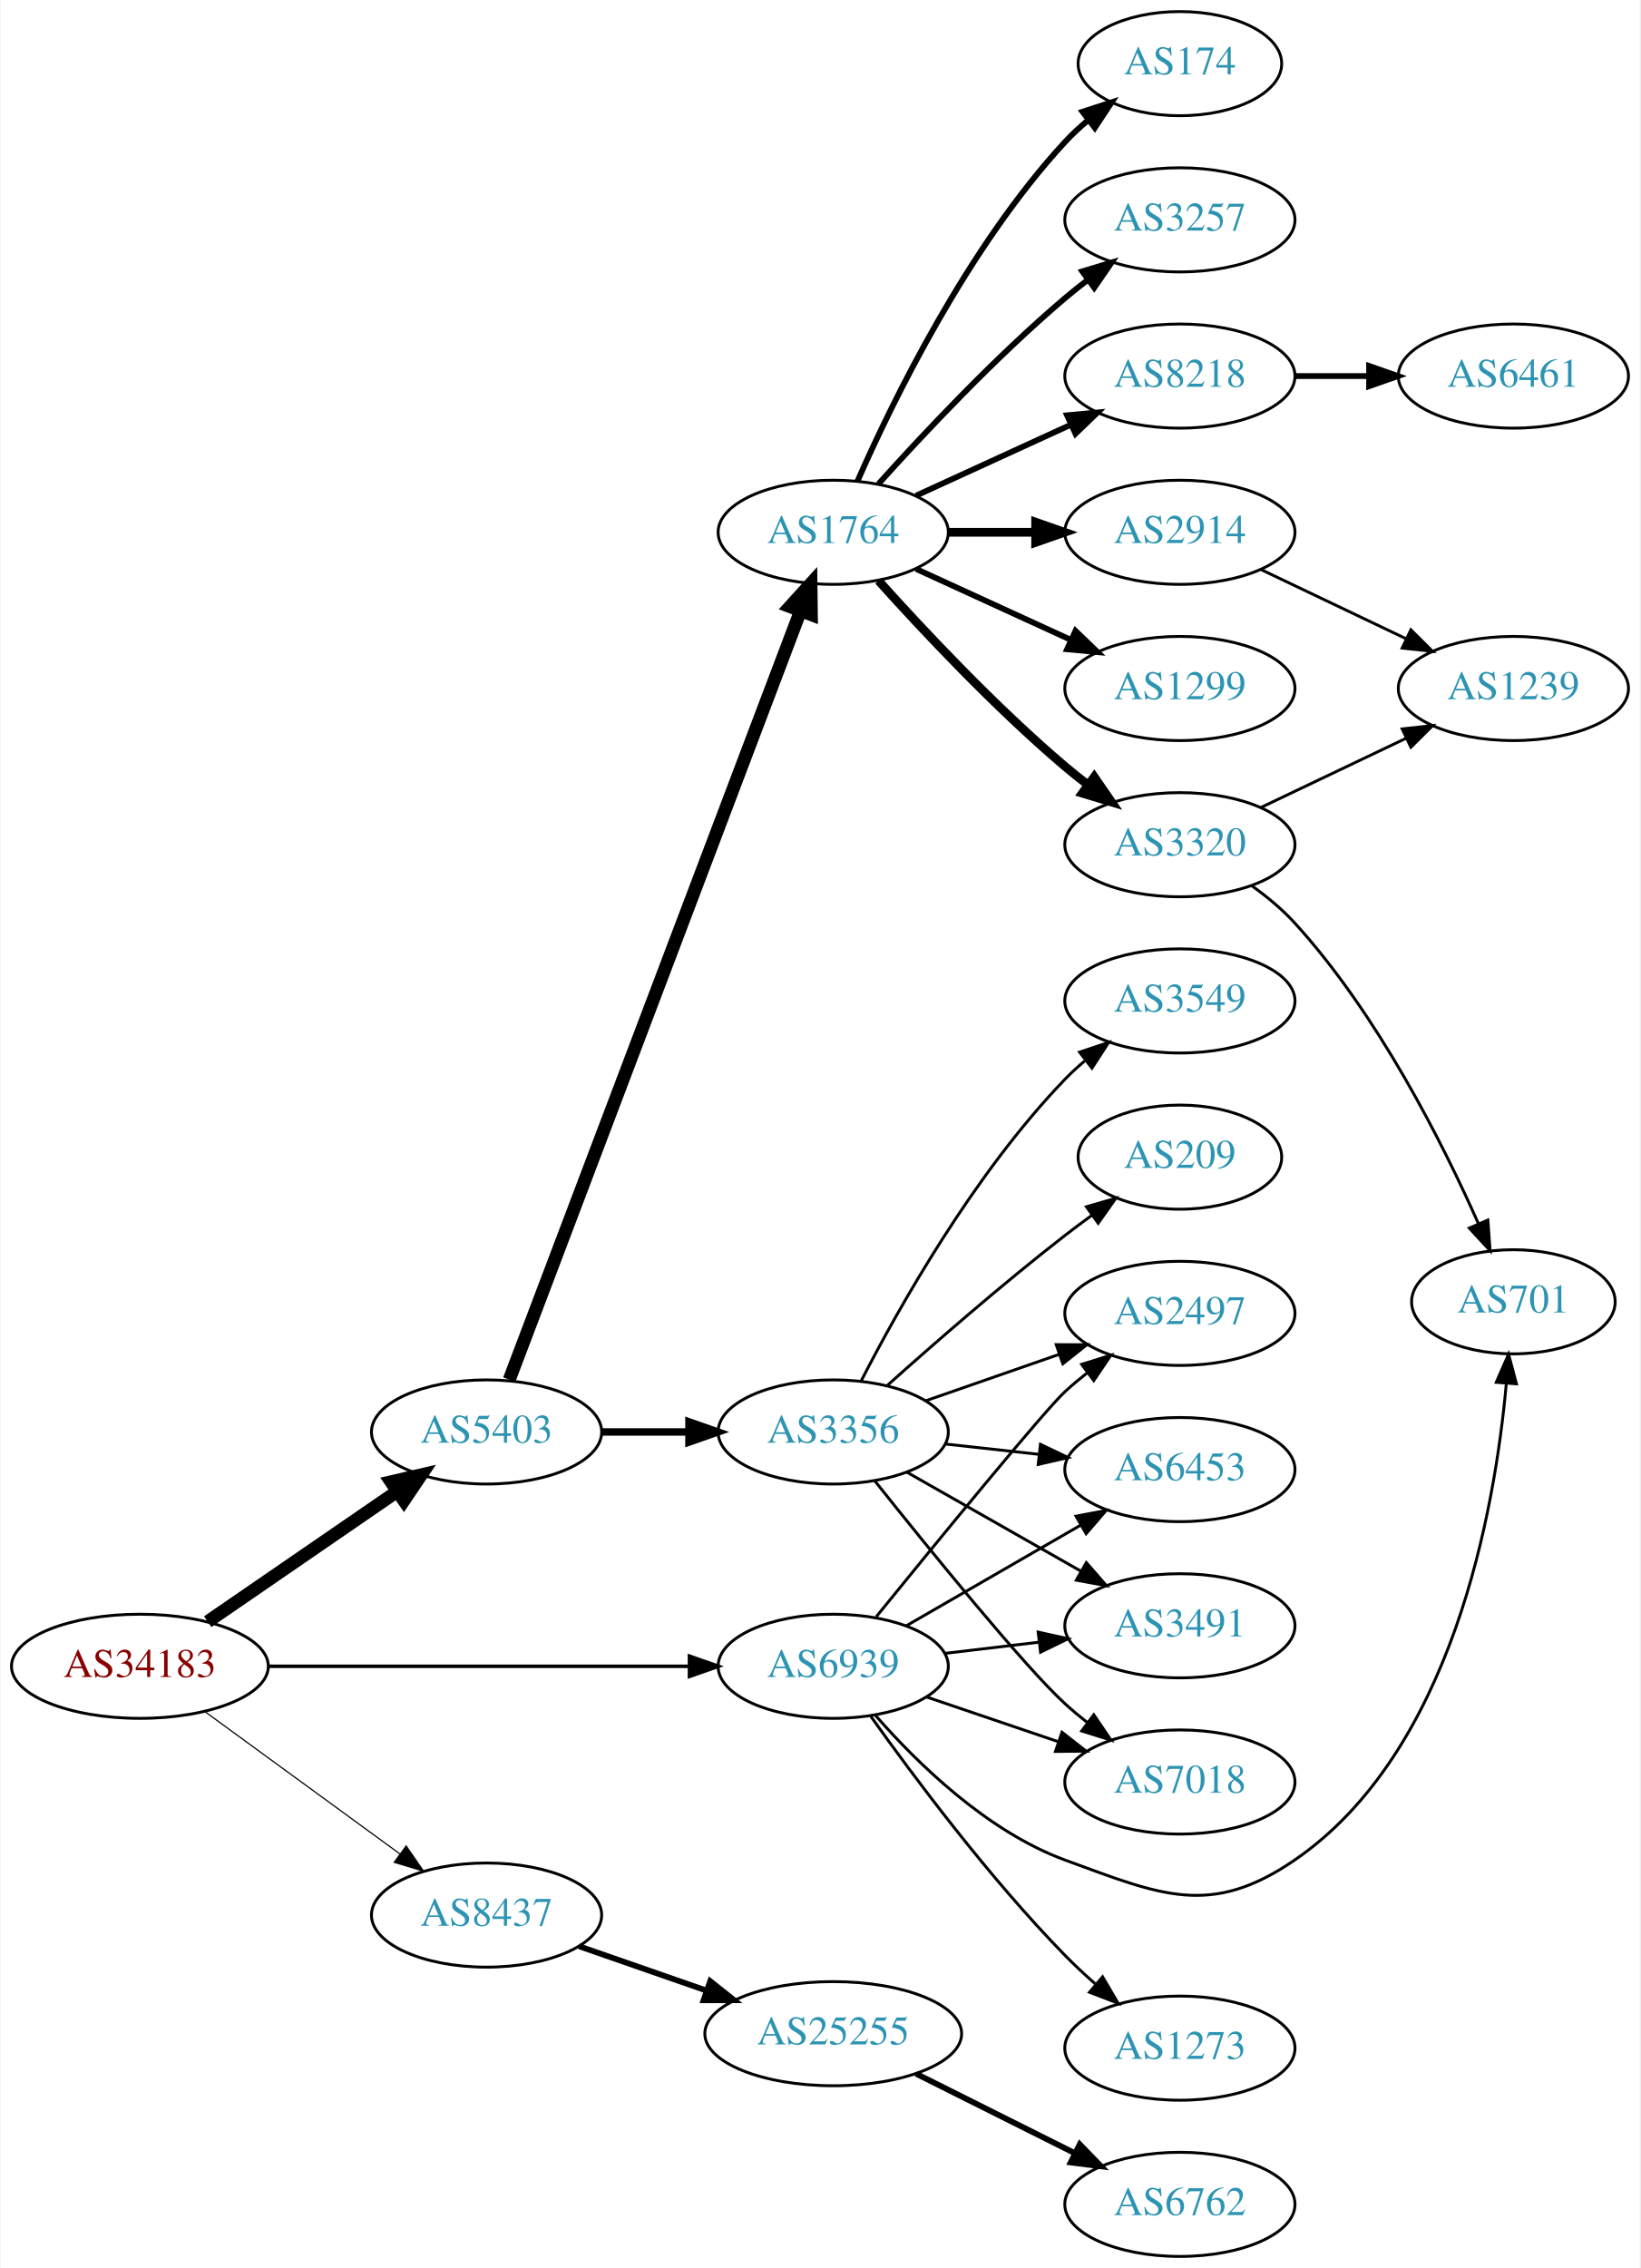
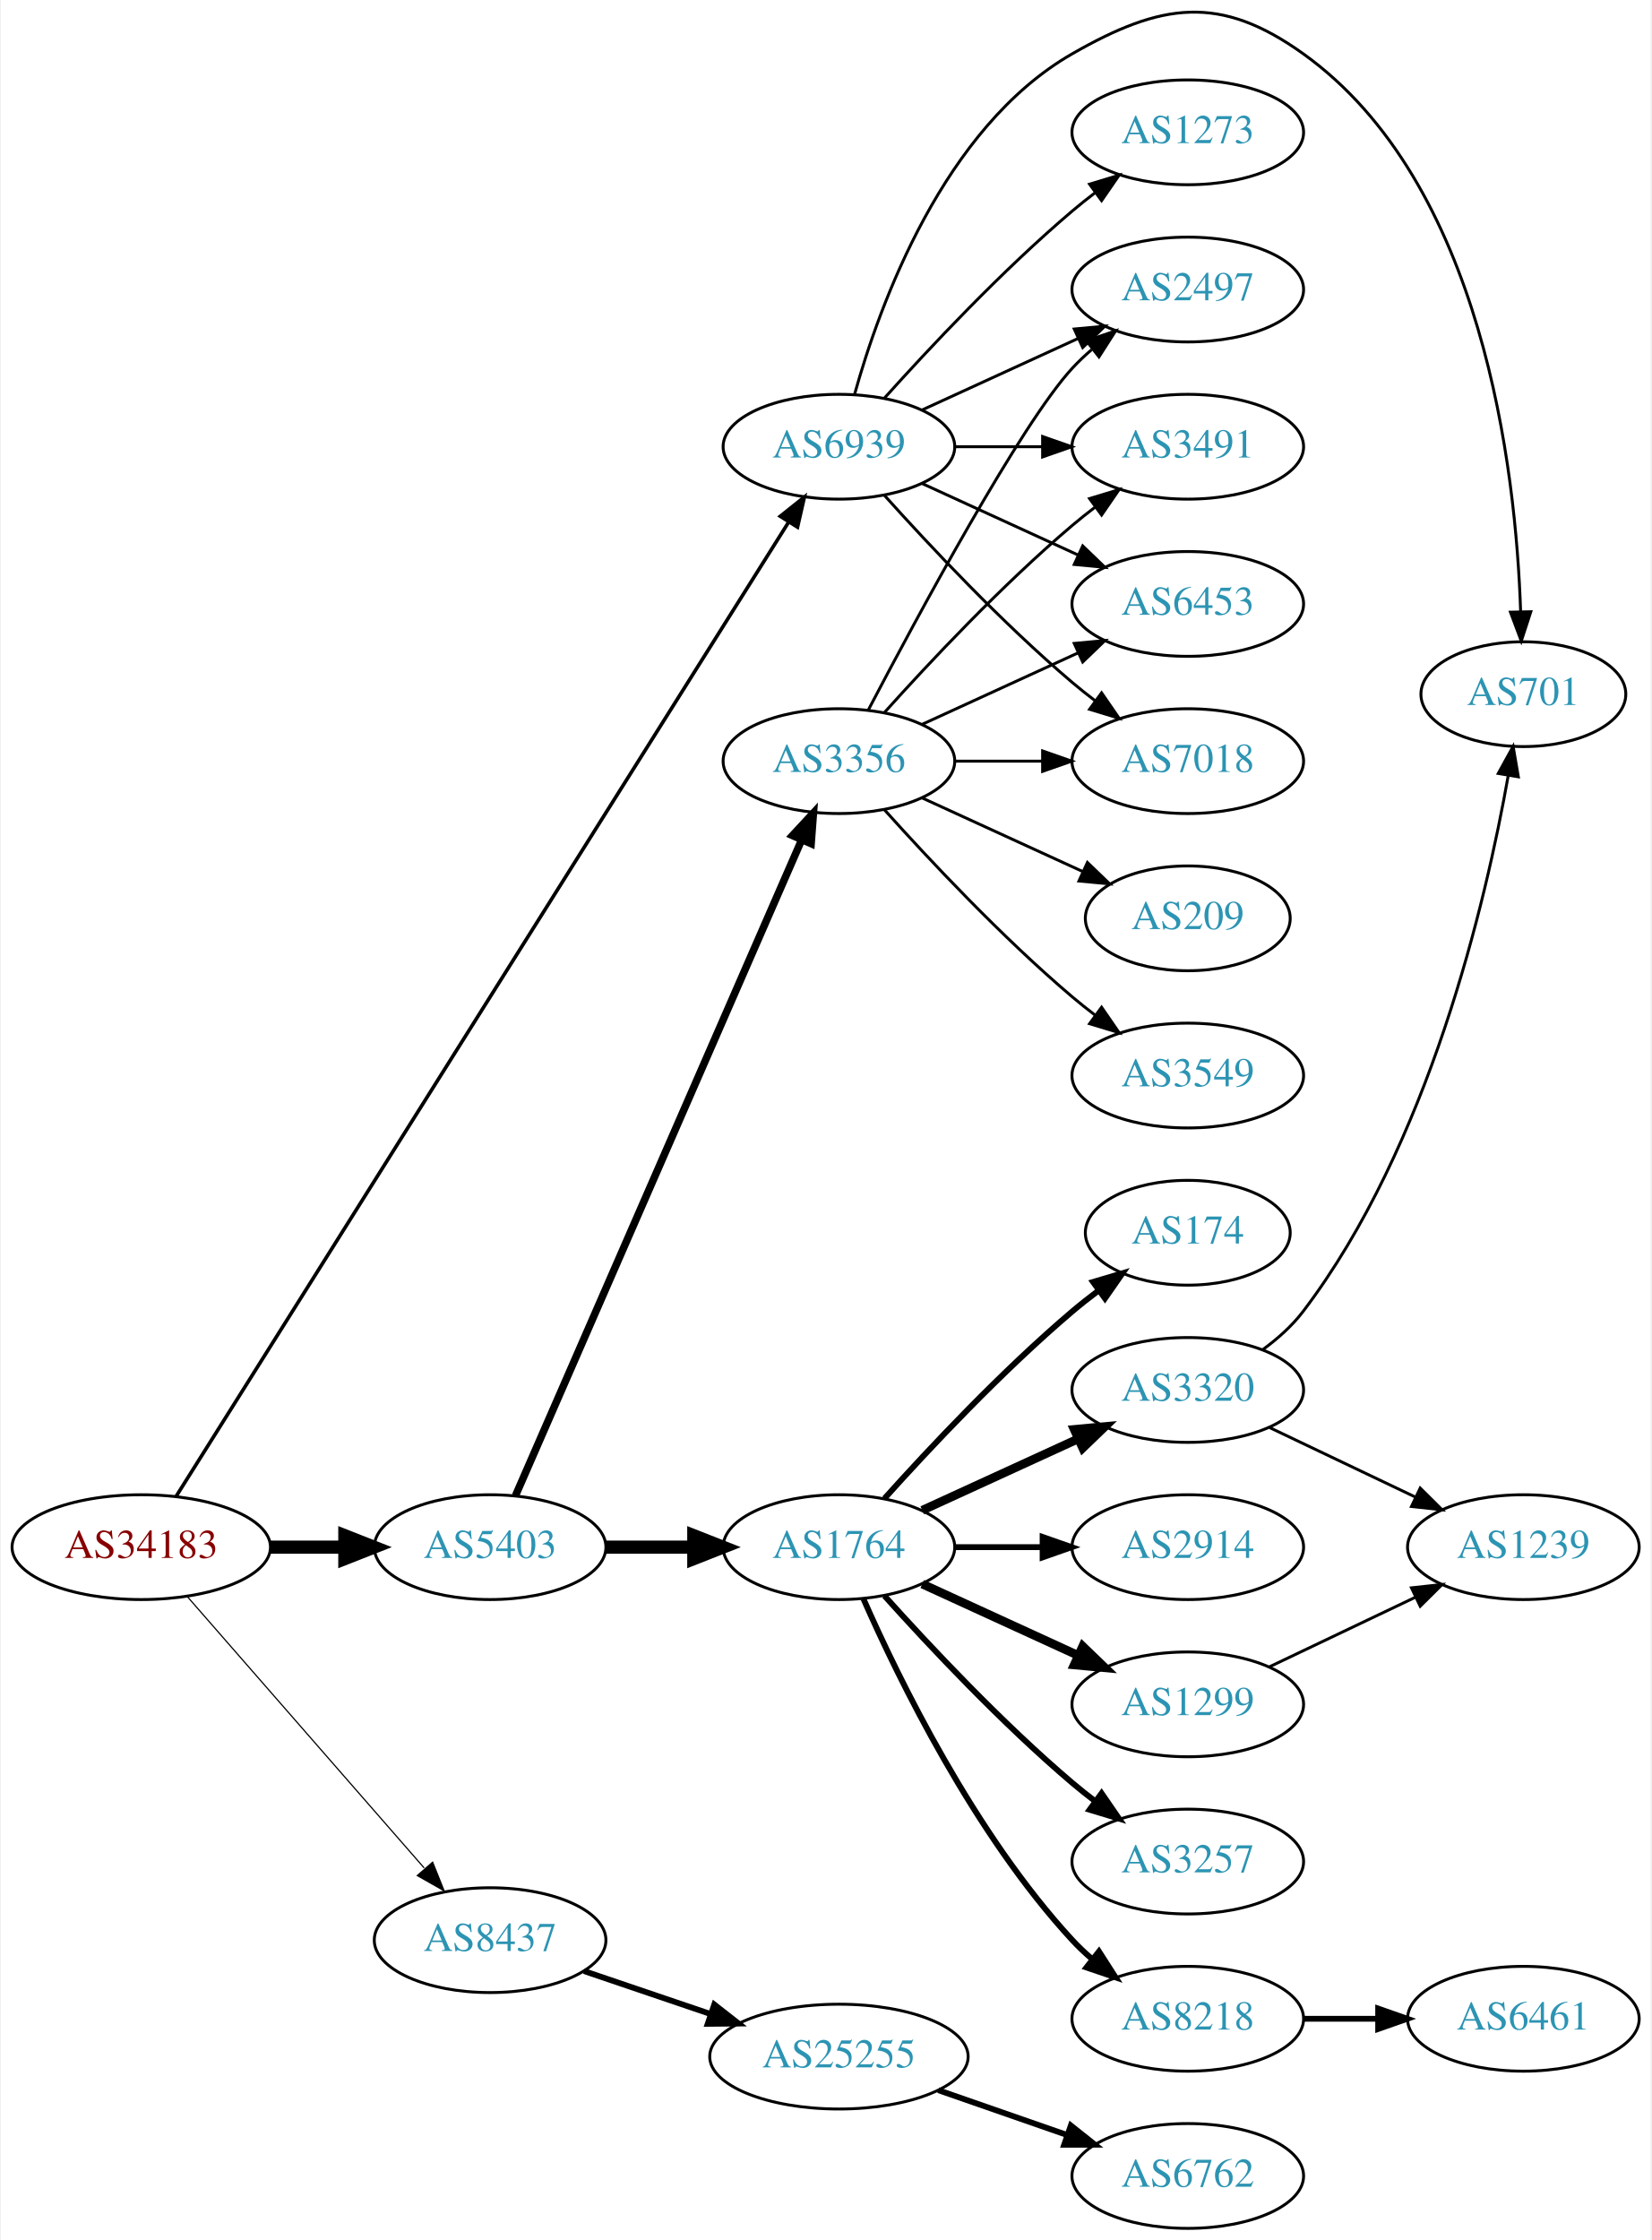
- <svg xmlns="http://www.w3.org/2000/svg" xmlns:xlink="http://www.w3.org/1999/xlink" width="567pt" height="784pt" viewBox="0.00 0.00 566.66 784.00">
-   <g id="graph0" class="graph" transform="scale(1 1) rotate(0) translate(4 780)">
-     <polygon fill="white" stroke="none" points="-4,4 -4,-780 562.663,-780 562.663,4 -4,4" />
+ <svg xmlns="http://www.w3.org/2000/svg" xmlns:xlink="http://www.w3.org/1999/xlink" width="567pt" height="769pt" viewBox="0.00 0.00 566.66 769.45">
+   <g id="graph0" class="graph" transform="scale(1 1) rotate(0) translate(4 765.455)">
+     <polygon fill="white" stroke="none" points="-4,4 -4,-765.455 562.663,-765.455 562.663,4 -4,4" />
    <g id="node1" class="node">
      <g id="a_node1">
        <a xlink:href="/asn/34183" xlink:title="AS34183 ~ AUSTRIA [AT]">
-           <ellipse fill="#ffffff" stroke="black" cx="44.196" cy="-204" rx="44.393" ry="18" />
-           <text text-anchor="middle" x="44.196" y="-200.3" font-family="Times,serif" font-size="14.00" fill="#880000">AS34183</text>
+           <ellipse fill="#ffffff" stroke="black" cx="44.196" cy="-234" rx="44.393" ry="18" />
+           <text text-anchor="middle" x="44.196" y="-230.3" font-family="Times,serif" font-size="14.00" fill="#880000">AS34183</text>
        </a>
      </g>
    </g>
    <g id="node2" class="node">
      <g id="a_node2">
        <a xlink:href="/asn/5403" xlink:title="AS5403 ~ AS5403 [AT]">
-           <ellipse fill="#ffffff" stroke="black" cx="164.039" cy="-285" rx="39.794" ry="18" />
-           <text text-anchor="middle" x="164.039" y="-281.3" font-family="Times,serif" font-size="14.00" fill="#2c94b3">AS5403</text>
+           <ellipse fill="#ffffff" stroke="black" cx="164.039" cy="-234" rx="39.794" ry="18" />
+           <text text-anchor="middle" x="164.039" y="-230.3" font-family="Times,serif" font-size="14.00" fill="#2c94b3">AS5403</text>
        </a>
      </g>
    </g>
    <g id="edge1" class="edge">
-       <path fill="none" stroke="black" stroke-width="4.5" d="M67.639,-219.426C86.22,-232.198 112.781,-250.455 133.161,-264.463" />
-       <polygon fill="black" stroke="black" stroke-width="4.5" points="131.003,-267.758 141.475,-270.178 135.464,-261.269 131.003,-267.758" />
+       <path fill="none" stroke="black" stroke-width="4.5" d="M88.407,-234C96.72,-234 105.482,-234 113.965,-234" />
+       <polygon fill="black" stroke="black" stroke-width="4.5" points="114.123,-237.938 124.123,-234 114.123,-230.063 114.123,-237.938" />
    </g>
    <g id="node3" class="node">
      <g id="a_node3">
        <a xlink:href="/asn/8437" xlink:title="AS8437 ~ Hutchison Drei Austria GmbH [AT]">
-           <ellipse fill="#ffffff" stroke="black" cx="164.039" cy="-118" rx="39.794" ry="18" />
-           <text text-anchor="middle" x="164.039" y="-114.3" font-family="Times,serif" font-size="14.00" fill="#2c94b3">AS8437</text>
+           <ellipse fill="#ffffff" stroke="black" cx="164.039" cy="-99" rx="39.794" ry="18" />
+           <text text-anchor="middle" x="164.039" y="-95.3" font-family="Times,serif" font-size="14.00" fill="#2c94b3">AS8437</text>
        </a>
      </g>
    </g>
    <g id="edge2" class="edge">
-       <path fill="none" stroke="black" stroke-width="0.409" d="M66.537,-188.426C85.424,-174.642 113.154,-154.406 134.047,-139.158" />
-       <polygon fill="black" stroke="black" stroke-width="0.409" points="136.238,-141.892 142.253,-133.169 132.112,-136.237 136.238,-141.892" />
+       <path fill="none" stroke="black" stroke-width="0.409" d="M60.121,-216.902C80.663,-193.369 117.782,-150.845 141.379,-123.813" />
+       <polygon fill="black" stroke="black" stroke-width="0.409" points="144.296,-125.794 148.235,-115.959 139.022,-121.191 144.296,-125.794" />
    </g>
    <g id="node4" class="node">
      <g id="a_node4">
        <a xlink:href="/asn/6939" xlink:title="AS6939 ~ Hurricane Electric LLC [US]">
-           <ellipse fill="#ffffff" stroke="black" cx="283.881" cy="-204" rx="39.794" ry="18" />
-           <text text-anchor="middle" x="283.881" y="-200.3" font-family="Times,serif" font-size="14.00" fill="#2c94b3">AS6939</text>
+           <ellipse fill="#ffffff" stroke="black" cx="283.881" cy="-612" rx="39.794" ry="18" />
+           <text text-anchor="middle" x="283.881" y="-608.3" font-family="Times,serif" font-size="14.00" fill="#2c94b3">AS6939</text>
        </a>
      </g>
    </g>
    <g id="edge3" class="edge">
-       <path fill="none" stroke="black" stroke-width="1.227" d="M88.515,-204C129.583,-204 191.197,-204 234.004,-204" />
-       <polygon fill="black" stroke="black" stroke-width="1.227" points="234.187,-207.5 244.187,-204 234.187,-200.5 234.187,-207.5" />
+       <path fill="none" stroke="black" stroke-width="1.227" d="M56.183,-251.474C94.357,-312.183 221.366,-514.17 266.66,-586.204" />
+       <polygon fill="black" stroke="black" stroke-width="1.227" points="263.724,-588.109 272.01,-594.712 269.65,-584.383 263.724,-588.109" />
    </g>
    <g id="node5" class="node">
      <g id="a_node5">
        <a xlink:href="/asn/3356" xlink:title="AS3356 ~ Level 3 Parent, LLC [US]">
-           <ellipse fill="#ffffff" stroke="black" cx="283.881" cy="-285" rx="39.794" ry="18" />
-           <text text-anchor="middle" x="283.881" y="-281.3" font-family="Times,serif" font-size="14.00" fill="#2c94b3">AS3356</text>
+           <ellipse fill="#ffffff" stroke="black" cx="283.881" cy="-504" rx="39.794" ry="18" />
+           <text text-anchor="middle" x="283.881" y="-500.3" font-family="Times,serif" font-size="14.00" fill="#2c94b3">AS3356</text>
        </a>
      </g>
    </g>
    <g id="edge4" class="edge">
-       <path fill="none" stroke="black" stroke-width="2.571" d="M203.951,-285C213.505,-285 223.854,-285 233.817,-285" />
-       <polygon fill="black" stroke="black" stroke-width="2.571" points="234.009,-288.5 244.009,-285 234.009,-281.5 234.009,-288.5" />
+       <path fill="none" stroke="black" stroke-width="2.571" d="M172.771,-251.715C192.872,-297.771 246.88,-421.514 270.983,-476.739" />
+       <polygon fill="black" stroke="black" stroke-width="2.571" points="267.913,-478.454 275.121,-486.219 274.328,-475.654 267.913,-478.454" />
    </g>
    <g id="node6" class="node">
      <g id="a_node6">
        <a xlink:href="/asn/1764" xlink:title="AS1764 ~ NEXTLAYER-AS [AT]">
-           <ellipse fill="#ffffff" stroke="black" cx="283.881" cy="-596" rx="39.794" ry="18" />
-           <text text-anchor="middle" x="283.881" y="-592.3" font-family="Times,serif" font-size="14.00" fill="#2c94b3">AS1764</text>
+           <ellipse fill="#ffffff" stroke="black" cx="283.881" cy="-234" rx="39.794" ry="18" />
+           <text text-anchor="middle" x="283.881" y="-230.3" font-family="Times,serif" font-size="14.00" fill="#2c94b3">AS1764</text>
        </a>
      </g>
    </g>
    <g id="edge5" class="edge">
-       <path fill="none" stroke="black" stroke-width="4.5" d="M171.884,-303.065C191.66,-355.256 248.963,-506.485 272.55,-568.736" />
-       <polygon fill="black" stroke="black" stroke-width="4.5" points="268.939,-570.317 276.164,-578.273 276.303,-567.526 268.939,-570.317" />
+       <path fill="none" stroke="black" stroke-width="4.5" d="M203.951,-234C213.505,-234 223.854,-234 233.817,-234" />
+       <polygon fill="black" stroke="black" stroke-width="4.5" points="234.009,-237.938 244.009,-234 234.009,-230.063 234.009,-237.938" />
    </g>
    <g id="node22" class="node">
      <g id="a_node22">
        <a xlink:href="/asn/25255" xlink:title="AS25255 ~ ==&gt; TELE2 AUSTRIA &lt;== [AT]">
-           <ellipse fill="#ffffff" stroke="black" cx="283.881" cy="-77" rx="44.393" ry="18" />
-           <text text-anchor="middle" x="283.881" y="-73.3" font-family="Times,serif" font-size="14.00" fill="#2c94b3">AS25255</text>
+           <ellipse fill="#ffffff" stroke="black" cx="283.881" cy="-59" rx="44.393" ry="18" />
+           <text text-anchor="middle" x="283.881" y="-55.3" font-family="Times,serif" font-size="14.00" fill="#2c94b3">AS25255</text>
        </a>
      </g>
    </g>
    <g id="edge22" class="edge">
-       <path fill="none" stroke="black" stroke-width="2" d="M196,-107.228C209.409,-102.563 225.332,-97.023 239.861,-91.968" />
-       <polygon fill="black" stroke="black" stroke-width="2" points="241.354,-95.154 249.649,-88.562 239.054,-88.543 241.354,-95.154" />
+       <path fill="none" stroke="black" stroke-width="2" d="M196.309,-88.386C209.605,-83.873 225.331,-78.535 239.707,-73.655" />
+       <polygon fill="black" stroke="black" stroke-width="2" points="241.054,-76.894 249.398,-70.365 238.804,-70.265 241.054,-76.894" />
+     </g>
+     <g id="node7" class="node">
+       <g id="a_node7">
+         <a xlink:href="/asn/2497" xlink:title="AS2497 ~ Internet Initiative Japan Inc. [JP]">
+           <ellipse fill="#ffffff" stroke="black" cx="403.724" cy="-666" rx="39.794" ry="18" />
+           <text text-anchor="middle" x="403.724" y="-662.3" font-family="Times,serif" font-size="14.00" fill="#2c94b3">AS2497</text>
+         </a>
+       </g>
+     </g>
+     <g id="edge26" class="edge">
+       <path fill="none" stroke="black" d="M312.51,-624.661C328.467,-631.973 348.738,-641.261 366.02,-649.181" />
+       <polygon fill="black" stroke="black" points="364.719,-652.435 375.268,-653.419 367.635,-646.071 364.719,-652.435" />
    </g>
    <g id="node8" class="node">
      <g id="a_node8">
-         <a xlink:href="/asn/7018" xlink:title="AS7018 ~ AT&amp;T Services, Inc. [US]">
-           <ellipse fill="#ffffff" stroke="black" cx="403.724" cy="-164" rx="39.794" ry="18" />
-           <text text-anchor="middle" x="403.724" y="-160.3" font-family="Times,serif" font-size="14.00" fill="#2c94b3">AS7018</text>
-         </a>
-       </g>
-     </g>
-     <g id="edge24" class="edge">
-       <path fill="none" stroke="black" d="M316.151,-193.386C330.135,-188.639 346.806,-182.981 361.768,-177.902" />
-       <polygon fill="black" stroke="black" points="362.963,-181.192 371.307,-174.664 360.713,-174.564 362.963,-181.192" />
+         <a xlink:href="/asn/3491" xlink:title="AS3491 ~ PCCW Global, Inc. [US]">
+           <ellipse fill="#ffffff" stroke="black" cx="403.724" cy="-612" rx="39.794" ry="18" />
+           <text text-anchor="middle" x="403.724" y="-608.3" font-family="Times,serif" font-size="14.00" fill="#2c94b3">AS3491</text>
+         </a>
+       </g>
+     </g>
+     <g id="edge27" class="edge">
+       <path fill="none" stroke="black" d="M323.794,-612C333.347,-612 343.697,-612 353.659,-612" />
+       <polygon fill="black" stroke="black" points="353.852,-615.5 363.852,-612 353.852,-608.5 353.852,-615.5" />
    </g>
    <g id="node9" class="node">
      <g id="a_node9">
-         <a xlink:href="/asn/2497" xlink:title="AS2497 ~ Internet Initiative Japan Inc. [JP]">
-           <ellipse fill="#ffffff" stroke="black" cx="403.724" cy="-326" rx="39.794" ry="18" />
-           <text text-anchor="middle" x="403.724" y="-322.3" font-family="Times,serif" font-size="14.00" fill="#2c94b3">AS2497</text>
-         </a>
-       </g>
-     </g>
-     <g id="edge26" class="edge">
-       <path fill="none" stroke="black" d="M298.763,-221.148C319.481,-246.665 356.842,-292.355 364.077,-299 366.489,-301.214 369.09,-303.396 371.763,-305.501" />
-       <polygon fill="black" stroke="black" points="369.768,-308.379 379.879,-311.542 373.947,-302.764 369.768,-308.379" />
-     </g>
-     <g id="node10" class="node">
-       <g id="a_node10">
        <a xlink:href="/asn/6453" xlink:title="AS6453 ~ TATA COMMUNICATIONS (AMERICA) INC [US]">
-           <ellipse fill="#ffffff" stroke="black" cx="403.724" cy="-272" rx="39.794" ry="18" />
-           <text text-anchor="middle" x="403.724" y="-268.3" font-family="Times,serif" font-size="14.00" fill="#2c94b3">AS6453</text>
+           <ellipse fill="#ffffff" stroke="black" cx="403.724" cy="-558" rx="39.794" ry="18" />
+           <text text-anchor="middle" x="403.724" y="-554.3" font-family="Times,serif" font-size="14.00" fill="#2c94b3">AS6453</text>
        </a>
      </g>
    </g>
    <g id="edge25" class="edge">
-       <path fill="none" stroke="black" d="M309.013,-217.925C326.452,-227.988 350.226,-241.707 369.464,-252.808" />
-       <polygon fill="black" stroke="black" points="367.809,-255.893 378.219,-257.86 371.307,-249.83 367.809,-255.893" />
+       <path fill="none" stroke="black" d="M312.51,-599.339C328.467,-592.027 348.738,-582.739 366.02,-574.819" />
+       <polygon fill="black" stroke="black" points="367.635,-577.929 375.268,-570.581 364.719,-571.565 367.635,-577.929" />
    </g>
    <g id="node11" class="node">
      <g id="a_node11">
-         <a xlink:href="/asn/3491" xlink:title="AS3491 ~ PCCW Global, Inc. [US]">
-           <ellipse fill="#ffffff" stroke="black" cx="403.724" cy="-218" rx="39.794" ry="18" />
-           <text text-anchor="middle" x="403.724" y="-214.3" font-family="Times,serif" font-size="14.00" fill="#2c94b3">AS3491</text>
+         <a xlink:href="/asn/7018" xlink:title="AS7018 ~ AT&amp;T Services, Inc. [US]">
+           <ellipse fill="#ffffff" stroke="black" cx="403.724" cy="-504" rx="39.794" ry="18" />
+           <text text-anchor="middle" x="403.724" y="-500.3" font-family="Times,serif" font-size="14.00" fill="#2c94b3">AS7018</text>
+         </a>
+       </g>
+     </g>
+     <g id="edge29" class="edge">
+       <path fill="none" stroke="black" d="M299.527,-595.275C314.828,-578.235 339.925,-551.477 364.077,-531 366.574,-528.883 369.235,-526.768 371.946,-524.707" />
+       <polygon fill="black" stroke="black" points="374.112,-527.459 380.123,-518.734 369.983,-521.806 374.112,-527.459" />
+     </g>
+     <g id="node20" class="node">
+       <g id="a_node20">
+         <a xlink:href="/asn/701" xlink:title="AS701 ~ UUNET [US]">
+           <ellipse fill="#ffffff" stroke="black" cx="519.017" cy="-527" rx="35.194" ry="18" />
+           <text text-anchor="middle" x="519.017" y="-523.3" font-family="Times,serif" font-size="14.00" fill="#2c94b3">AS701</text>
        </a>
      </g>
    </g>
    <g id="edge28" class="edge">
-       <path fill="none" stroke="black" d="M322.491,-208.468C332.802,-209.693 344.12,-211.038 354.92,-212.321" />
-       <polygon fill="black" stroke="black" points="354.724,-215.822 365.067,-213.526 355.55,-208.871 354.724,-215.822" />
-     </g>
-     <g id="node19" class="node">
-       <g id="a_node19">
-         <a xlink:href="/asn/701" xlink:title="AS701 ~ UUNET [US]">
-           <ellipse fill="#ffffff" stroke="black" cx="519.017" cy="-330" rx="35.194" ry="18" />
-           <text text-anchor="middle" x="519.017" y="-326.3" font-family="Times,serif" font-size="14.00" fill="#2c94b3">AS701</text>
-         </a>
-       </g>
-     </g>
-     <g id="edge27" class="edge">
-       <path fill="none" stroke="black" d="M298.524,-186.982C312.848,-170.604 337.02,-146.91 364.077,-137 397.169,-124.88 414.302,-117.076 443.37,-137 497.985,-174.434 512.651,-258.001 516.583,-301.874" />
-       <polygon fill="black" stroke="black" points="513.095,-302.166 517.353,-311.868 520.074,-301.629 513.095,-302.166" />
+       <path fill="none" stroke="black" d="M289.293,-630.141C297.816,-660.706 319.748,-721.611 364.077,-747 394.658,-764.515 414.726,-767.529 443.37,-747 505.241,-702.658 516.457,-604.129 518.079,-555.406" />
+       <polygon fill="black" stroke="black" points="521.582,-555.325 518.3,-545.251 514.583,-555.173 521.582,-555.325" />
    </g>
    <g id="node24" class="node">
      <g id="a_node24">
        <a xlink:href="/asn/1273" xlink:title="AS1273 ~ Vodafone Group PLC [EU]">
-           <ellipse fill="#ffffff" stroke="black" cx="403.724" cy="-72" rx="39.794" ry="18" />
-           <text text-anchor="middle" x="403.724" y="-68.3" font-family="Times,serif" font-size="14.00" fill="#2c94b3">AS1273</text>
-         </a>
-       </g>
-     </g>
-     <g id="edge29" class="edge">
-       <path fill="none" stroke="black" d="M296.775,-186.837C311.463,-166.178 337.747,-130.91 364.077,-104 367.318,-100.688 370.88,-97.372 374.49,-94.195" />
-       <polygon fill="black" stroke="black" points="376.999,-96.656 382.364,-87.519 372.473,-91.316 376.999,-96.656" />
-     </g>
-     <g id="node7" class="node">
-       <g id="a_node7">
+           <ellipse fill="#ffffff" stroke="black" cx="403.724" cy="-720" rx="39.794" ry="18" />
+           <text text-anchor="middle" x="403.724" y="-716.3" font-family="Times,serif" font-size="14.00" fill="#2c94b3">AS1273</text>
+         </a>
+       </g>
+     </g>
+     <g id="edge24" class="edge">
+       <path fill="none" stroke="black" d="M299.527,-628.725C314.828,-645.765 339.925,-672.523 364.077,-693 366.574,-695.117 369.235,-697.232 371.946,-699.293" />
+       <polygon fill="black" stroke="black" points="369.983,-702.194 380.123,-705.266 374.112,-696.541 369.983,-702.194" />
+     </g>
+     <g id="edge6" class="edge">
+       <path fill="none" stroke="black" d="M293.937,-521.501C310.679,-553.482 346.377,-619.838 364.077,-639 366.108,-641.198 368.347,-643.319 370.693,-645.34" />
+       <polygon fill="black" stroke="black" points="368.905,-648.386 378.937,-651.794 373.22,-642.874 368.905,-648.386" />
+     </g>
+     <g id="edge7" class="edge">
+       <path fill="none" stroke="black" d="M299.527,-520.725C314.828,-537.765 339.925,-564.523 364.077,-585 366.574,-587.117 369.235,-589.232 371.946,-591.293" />
+       <polygon fill="black" stroke="black" points="369.983,-594.194 380.123,-597.266 374.112,-588.541 369.983,-594.194" />
+     </g>
+     <g id="edge8" class="edge">
+       <path fill="none" stroke="black" d="M312.51,-516.661C328.467,-523.973 348.738,-533.261 366.02,-541.181" />
+       <polygon fill="black" stroke="black" points="364.719,-544.435 375.268,-545.419 367.635,-538.071 364.719,-544.435" />
+     </g>
+     <g id="node10" class="node">
+       <g id="a_node10">
        <a xlink:href="/asn/3549" xlink:title="AS3549 ~ Level 3 Parent, LLC [US]">
-           <ellipse fill="#ffffff" stroke="black" cx="403.724" cy="-434" rx="39.794" ry="18" />
-           <text text-anchor="middle" x="403.724" y="-430.3" font-family="Times,serif" font-size="14.00" fill="#2c94b3">AS3549</text>
-         </a>
-       </g>
-     </g>
-     <g id="edge6" class="edge">
-       <path fill="none" stroke="black" d="M293.54,-302.651C306.461,-327.802 332.664,-374.499 364.077,-407 366.157,-409.152 368.431,-411.24 370.801,-413.238" />
-       <polygon fill="black" stroke="black" points="369.038,-416.299 379.089,-419.65 373.322,-410.763 369.038,-416.299" />
-     </g>
-     <g id="edge7" class="edge">
-       <path fill="none" stroke="black" d="M298.239,-268.1C316.875,-244.706 349.977,-203.881 364.077,-191 366.494,-188.792 369.1,-186.615 371.775,-184.512" />
-       <polygon fill="black" stroke="black" points="373.958,-187.251 379.896,-178.476 369.782,-181.633 373.958,-187.251" />
-     </g>
-     <g id="edge8" class="edge">
-       <path fill="none" stroke="black" d="M315.843,-295.772C329.94,-300.677 346.816,-306.548 361.929,-311.807" />
-       <polygon fill="black" stroke="black" points="360.965,-315.177 371.56,-315.157 363.265,-308.566 360.965,-315.177" />
+           <ellipse fill="#ffffff" stroke="black" cx="403.724" cy="-396" rx="39.794" ry="18" />
+           <text text-anchor="middle" x="403.724" y="-392.3" font-family="Times,serif" font-size="14.00" fill="#2c94b3">AS3549</text>
+         </a>
+       </g>
    </g>
    <g id="edge9" class="edge">
-       <path fill="none" stroke="black" d="M322.491,-280.851C332.802,-279.713 344.12,-278.465 354.92,-277.274" />
-       <polygon fill="black" stroke="black" points="355.511,-280.73 365.067,-276.154 354.743,-273.772 355.511,-280.73" />
+       <path fill="none" stroke="black" d="M299.527,-487.275C314.828,-470.235 339.925,-443.477 364.077,-423 366.574,-420.883 369.235,-418.768 371.946,-416.707" />
+       <polygon fill="black" stroke="black" points="374.112,-419.459 380.123,-410.734 369.983,-413.806 374.112,-419.459" />
    </g>
    <g id="edge10" class="edge">
-       <path fill="none" stroke="black" d="M309.298,-271.118C326.758,-261.191 350.458,-247.716 369.619,-236.822" />
-       <polygon fill="black" stroke="black" points="371.375,-239.85 378.338,-231.865 367.915,-233.765 371.375,-239.85" />
+       <path fill="none" stroke="black" d="M323.794,-504C333.347,-504 343.697,-504 353.659,-504" />
+       <polygon fill="black" stroke="black" points="353.852,-507.5 363.852,-504 353.852,-500.5 353.852,-507.5" />
    </g>
    <g id="node12" class="node">
      <g id="a_node12">
        <a xlink:href="/asn/209" xlink:title="AS209 ~ CenturyLink Communications, LLC [US]">
-           <ellipse fill="#ffffff" stroke="black" cx="403.724" cy="-380" rx="35.194" ry="18" />
-           <text text-anchor="middle" x="403.724" y="-376.3" font-family="Times,serif" font-size="14.00" fill="#2c94b3">AS209</text>
+           <ellipse fill="#ffffff" stroke="black" cx="403.724" cy="-450" rx="35.194" ry="18" />
+           <text text-anchor="middle" x="403.724" y="-446.3" font-family="Times,serif" font-size="14.00" fill="#2c94b3">AS209</text>
        </a>
      </g>
    </g>
    <g id="edge11" class="edge">
-       <path fill="none" stroke="black" d="M302.696,-301.191C318.472,-315.311 342.31,-336.119 364.077,-353 367.032,-355.292 370.163,-357.625 373.314,-359.913" />
-       <polygon fill="black" stroke="black" points="371.412,-362.856 381.59,-365.801 375.47,-357.152 371.412,-362.856" />
+       <path fill="none" stroke="black" d="M312.51,-491.339C328.926,-483.817 349.908,-474.202 367.505,-466.139" />
+       <polygon fill="black" stroke="black" points="369.249,-469.189 376.882,-461.842 366.333,-462.826 369.249,-469.189" />
    </g>
    <g id="node13" class="node">
      <g id="a_node13">
        <a xlink:href="/asn/1299" xlink:title="AS1299 ~ Telia Carrier [EU]">
-           <ellipse fill="#ffffff" stroke="black" cx="403.724" cy="-542" rx="39.794" ry="18" />
-           <text text-anchor="middle" x="403.724" y="-538.3" font-family="Times,serif" font-size="14.00" fill="#2c94b3">AS1299</text>
+           <ellipse fill="#ffffff" stroke="black" cx="403.724" cy="-180" rx="39.794" ry="18" />
+           <text text-anchor="middle" x="403.724" y="-176.3" font-family="Times,serif" font-size="14.00" fill="#2c94b3">AS1299</text>
        </a>
      </g>
    </g>
    <g id="edge12" class="edge">
-       <path fill="none" stroke="black" stroke-width="2" d="M312.51,-583.339C328.467,-576.027 348.738,-566.739 366.02,-558.819" />
-       <polygon fill="black" stroke="black" stroke-width="2" points="367.635,-561.929 375.268,-554.581 364.719,-555.565 367.635,-561.929" />
+       <path fill="none" stroke="black" stroke-width="3" d="M312.51,-221.339C328.467,-214.027 348.738,-204.739 366.02,-196.819" />
+       <polygon fill="black" stroke="black" stroke-width="3" points="367.635,-199.929 375.268,-192.581 364.719,-193.565 367.635,-199.929" />
    </g>
    <g id="node14" class="node">
      <g id="a_node14">
-         <a xlink:href="/asn/3320" xlink:title="AS3320 ~ DTAG [DE]">
-           <ellipse fill="#ffffff" stroke="black" cx="403.724" cy="-488" rx="39.794" ry="18" />
-           <text text-anchor="middle" x="403.724" y="-484.3" font-family="Times,serif" font-size="14.00" fill="#2c94b3">AS3320</text>
+         <a xlink:href="/asn/174" xlink:title="AS174 ~ Cogent Communications [US]">
+           <ellipse fill="#ffffff" stroke="black" cx="403.724" cy="-342" rx="35.194" ry="18" />
+           <text text-anchor="middle" x="403.724" y="-338.3" font-family="Times,serif" font-size="14.00" fill="#2c94b3">AS174</text>
        </a>
      </g>
    </g>
    <g id="edge13" class="edge">
-       <path fill="none" stroke="black" stroke-width="3" d="M299.527,-579.275C314.828,-562.235 339.925,-535.477 364.077,-515 366.574,-512.883 369.235,-510.768 371.946,-508.707" />
-       <polygon fill="black" stroke="black" stroke-width="3" points="374.112,-511.459 380.123,-502.734 369.983,-505.806 374.112,-511.459" />
+       <path fill="none" stroke="black" stroke-width="2" d="M299.527,-250.725C314.828,-267.765 339.925,-294.523 364.077,-315 366.93,-317.418 369.995,-319.833 373.106,-322.169" />
+       <polygon fill="black" stroke="black" stroke-width="2" points="371.179,-325.095 381.334,-328.116 375.279,-319.422 371.179,-325.095" />
    </g>
    <g id="node15" class="node">
      <g id="a_node15">
-         <a xlink:href="/asn/2914" xlink:title="AS2914 ~ NTT America, Inc. [US]">
-           <ellipse fill="#ffffff" stroke="black" cx="403.724" cy="-596" rx="39.794" ry="18" />
-           <text text-anchor="middle" x="403.724" y="-592.3" font-family="Times,serif" font-size="14.00" fill="#2c94b3">AS2914</text>
+         <a xlink:href="/asn/3320" xlink:title="AS3320 ~ DTAG [DE]">
+           <ellipse fill="#ffffff" stroke="black" cx="403.724" cy="-288" rx="39.794" ry="18" />
+           <text text-anchor="middle" x="403.724" y="-284.3" font-family="Times,serif" font-size="14.00" fill="#2c94b3">AS3320</text>
        </a>
      </g>
    </g>
    <g id="edge14" class="edge">
-       <path fill="none" stroke="black" stroke-width="3" d="M323.794,-596C333.347,-596 343.697,-596 353.659,-596" />
-       <polygon fill="black" stroke="black" stroke-width="3" points="353.852,-599.5 363.852,-596 353.852,-592.5 353.852,-599.5" />
+       <path fill="none" stroke="black" stroke-width="3" d="M312.51,-246.661C328.467,-253.973 348.738,-263.261 366.02,-271.181" />
+       <polygon fill="black" stroke="black" stroke-width="3" points="364.719,-274.435 375.268,-275.419 367.635,-268.071 364.719,-274.435" />
    </g>
    <g id="node16" class="node">
      <g id="a_node16">
        <a xlink:href="/asn/8218" xlink:title="AS8218 ~ legacy Neotelecoms [FR]">
-           <ellipse fill="#ffffff" stroke="black" cx="403.724" cy="-650" rx="39.794" ry="18" />
-           <text text-anchor="middle" x="403.724" y="-646.3" font-family="Times,serif" font-size="14.00" fill="#2c94b3">AS8218</text>
+           <ellipse fill="#ffffff" stroke="black" cx="403.724" cy="-72" rx="39.794" ry="18" />
+           <text text-anchor="middle" x="403.724" y="-68.3" font-family="Times,serif" font-size="14.00" fill="#2c94b3">AS8218</text>
        </a>
      </g>
    </g>
    <g id="edge15" class="edge">
-       <path fill="none" stroke="black" stroke-width="2" d="M312.51,-608.661C328.467,-615.973 348.738,-625.261 366.02,-633.181" />
-       <polygon fill="black" stroke="black" stroke-width="2" points="364.719,-636.435 375.268,-637.419 367.635,-630.071 364.719,-636.435" />
+       <path fill="none" stroke="black" stroke-width="2" d="M292.297,-216.239C304.365,-188.817 330.337,-135.527 364.077,-99 366.108,-96.802 368.347,-94.681 370.693,-92.66" />
+       <polygon fill="black" stroke="black" stroke-width="2" points="373.22,-95.126 378.937,-86.206 368.905,-89.614 373.22,-95.126" />
    </g>
    <g id="node17" class="node">
      <g id="a_node17">
-         <a xlink:href="/asn/174" xlink:title="AS174 ~ Cogent Communications [US]">
-           <ellipse fill="#ffffff" stroke="black" cx="403.724" cy="-758" rx="35.194" ry="18" />
-           <text text-anchor="middle" x="403.724" y="-754.3" font-family="Times,serif" font-size="14.00" fill="#2c94b3">AS174</text>
+         <a xlink:href="/asn/2914" xlink:title="AS2914 ~ NTT America, Inc. [US]">
+           <ellipse fill="#ffffff" stroke="black" cx="403.724" cy="-234" rx="39.794" ry="18" />
+           <text text-anchor="middle" x="403.724" y="-230.3" font-family="Times,serif" font-size="14.00" fill="#2c94b3">AS2914</text>
        </a>
      </g>
    </g>
    <g id="edge16" class="edge">
-       <path fill="none" stroke="black" stroke-width="2" d="M292.297,-613.761C304.365,-641.183 330.337,-694.473 364.077,-731 366.483,-733.604 369.18,-736.1 372.003,-738.449" />
-       <polygon fill="black" stroke="black" stroke-width="2" points="370.071,-741.378 380.147,-744.653 374.312,-735.809 370.071,-741.378" />
+       <path fill="none" stroke="black" stroke-width="2" d="M323.794,-234C333.347,-234 343.697,-234 353.659,-234" />
+       <polygon fill="black" stroke="black" stroke-width="2" points="353.852,-237.5 363.852,-234 353.852,-230.5 353.852,-237.5" />
    </g>
    <g id="node18" class="node">
      <g id="a_node18">
        <a xlink:href="/asn/3257" xlink:title="AS3257 ~ GTT [DE]">
-           <ellipse fill="#ffffff" stroke="black" cx="403.724" cy="-704" rx="39.794" ry="18" />
-           <text text-anchor="middle" x="403.724" y="-700.3" font-family="Times,serif" font-size="14.00" fill="#2c94b3">AS3257</text>
+           <ellipse fill="#ffffff" stroke="black" cx="403.724" cy="-126" rx="39.794" ry="18" />
+           <text text-anchor="middle" x="403.724" y="-122.3" font-family="Times,serif" font-size="14.00" fill="#2c94b3">AS3257</text>
        </a>
      </g>
    </g>
    <g id="edge17" class="edge">
-       <path fill="none" stroke="black" stroke-width="2" d="M299.527,-612.725C314.828,-629.765 339.925,-656.523 364.077,-677 366.574,-679.117 369.235,-681.232 371.946,-683.293" />
-       <polygon fill="black" stroke="black" stroke-width="2" points="369.983,-686.194 380.123,-689.266 374.112,-680.541 369.983,-686.194" />
+       <path fill="none" stroke="black" stroke-width="2" d="M299.527,-217.275C314.828,-200.235 339.925,-173.477 364.077,-153 366.574,-150.883 369.235,-148.768 371.946,-146.707" />
+       <polygon fill="black" stroke="black" stroke-width="2" points="374.112,-149.459 380.123,-140.734 369.983,-143.806 374.112,-149.459" />
+     </g>
+     <g id="node19" class="node">
+       <g id="a_node19">
+         <a xlink:href="/asn/1239" xlink:title="AS1239 ~ Sprint [US]">
+           <ellipse fill="#ffffff" stroke="black" cx="519.017" cy="-234" rx="39.794" ry="18" />
+           <text text-anchor="middle" x="519.017" y="-230.3" font-family="Times,serif" font-size="14.00" fill="#2c94b3">AS1239</text>
+         </a>
+       </g>
    </g>
    <g id="edge18" class="edge">
-       <path fill="none" stroke="black" d="M428.554,-473.833C433.8,-470.066 439.068,-465.717 443.37,-461 472.089,-429.514 494.47,-385.094 506.959,-356.925" />
-       <polygon fill="black" stroke="black" points="510.198,-358.254 510.959,-347.687 503.774,-355.473 510.198,-358.254" />
-     </g>
-     <g id="node20" class="node">
-       <g id="a_node20">
-         <a xlink:href="/asn/1239" xlink:title="AS1239 ~ Sprint [US]">
-           <ellipse fill="#ffffff" stroke="black" cx="519.017" cy="-542" rx="39.794" ry="18" />
-           <text text-anchor="middle" x="519.017" y="-538.3" font-family="Times,serif" font-size="14.00" fill="#2c94b3">AS1239</text>
-         </a>
-       </g>
+       <path fill="none" stroke="black" d="M431.86,-192.934C446.854,-200.081 465.675,-209.052 481.898,-216.785" />
+       <polygon fill="black" stroke="black" points="480.569,-220.028 491.102,-221.171 483.581,-213.709 480.569,-220.028" />
+     </g>
+     <g id="edge20" class="edge">
+       <path fill="none" stroke="black" d="M431.86,-275.066C446.854,-267.919 465.675,-258.948 481.898,-251.215" />
+       <polygon fill="black" stroke="black" points="483.581,-254.291 491.102,-246.829 480.569,-247.972 483.581,-254.291" />
    </g>
    <g id="edge19" class="edge">
-       <path fill="none" stroke="black" d="M431.86,-500.934C446.854,-508.081 465.675,-517.052 481.898,-524.785" />
-       <polygon fill="black" stroke="black" points="480.569,-528.028 491.102,-529.171 483.581,-521.709 480.569,-528.028" />
-     </g>
-     <g id="edge20" class="edge">
-       <path fill="none" stroke="black" d="M431.86,-583.066C446.854,-575.919 465.675,-566.948 481.898,-559.215" />
-       <polygon fill="black" stroke="black" points="483.581,-562.291 491.102,-554.829 480.569,-555.972 483.581,-562.291" />
+       <path fill="none" stroke="black" d="M429.593,-301.928C434.672,-305.655 439.607,-310.047 443.37,-315 486.57,-371.854 506.151,-455.751 513.807,-498.98" />
+       <polygon fill="black" stroke="black" points="510.391,-499.773 515.503,-509.053 517.294,-498.61 510.391,-499.773" />
    </g>
    <g id="node21" class="node">
      <g id="a_node21">
        <a xlink:href="/asn/6461" xlink:title="AS6461 ~ Zayo Bandwidth [US]">
-           <ellipse fill="#ffffff" stroke="black" cx="519.017" cy="-650" rx="39.794" ry="18" />
-           <text text-anchor="middle" x="519.017" y="-646.3" font-family="Times,serif" font-size="14.00" fill="#2c94b3">AS6461</text>
+           <ellipse fill="#ffffff" stroke="black" cx="519.017" cy="-72" rx="39.794" ry="18" />
+           <text text-anchor="middle" x="519.017" y="-68.3" font-family="Times,serif" font-size="14.00" fill="#2c94b3">AS6461</text>
        </a>
      </g>
    </g>
    <g id="edge21" class="edge">
-       <path fill="none" stroke="black" stroke-width="2" d="M443.396,-650C451.599,-650 460.363,-650 468.895,-650" />
-       <polygon fill="black" stroke="black" stroke-width="2" points="469.134,-653.5 479.134,-650 469.134,-646.5 469.134,-653.5" />
+       <path fill="none" stroke="black" stroke-width="2" d="M443.396,-72C451.599,-72 460.363,-72 468.895,-72" />
+       <polygon fill="black" stroke="black" stroke-width="2" points="469.134,-75.5 479.134,-72 469.134,-68.5 469.134,-75.5" />
    </g>
    <g id="node23" class="node">
      <g id="a_node23">
        <a xlink:href="/asn/6762" xlink:title="AS6762 ~ TELECOM ITALIA SPARKLE S.p.A. [IT]">
          <ellipse fill="#ffffff" stroke="black" cx="403.724" cy="-18" rx="39.794" ry="18" />
          <text text-anchor="middle" x="403.724" y="-14.3" font-family="Times,serif" font-size="14.00" fill="#2c94b3">AS6762</text>
        </a>
      </g>
    </g>
    <g id="edge23" class="edge">
-       <path fill="none" stroke="black" stroke-width="2" d="M312.51,-63.167C328.811,-55.005 349.615,-44.59 367.135,-35.818" />
-       <polygon fill="black" stroke="black" stroke-width="2" points="369.107,-38.745 376.481,-31.139 365.973,-32.486 369.107,-38.745" />
+       <path fill="none" stroke="black" stroke-width="2" d="M318.021,-47.47C331.738,-42.698 347.777,-37.117 362.187,-32.104" />
+       <polygon fill="black" stroke="black" stroke-width="2" points="363.559,-35.332 371.853,-28.741 361.259,-28.721 363.559,-35.332" />
    </g>
  </g>
</svg>
